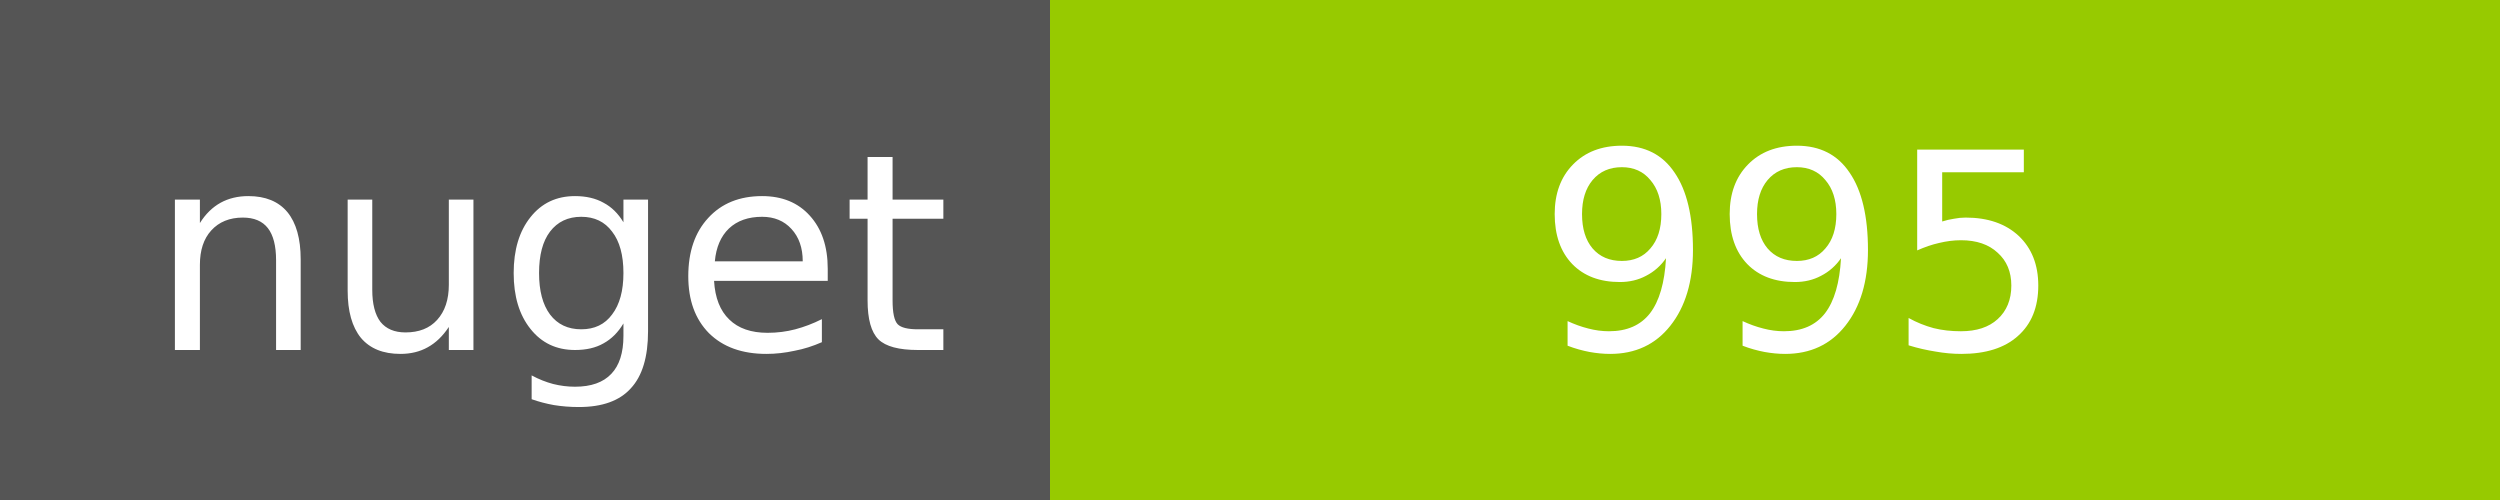
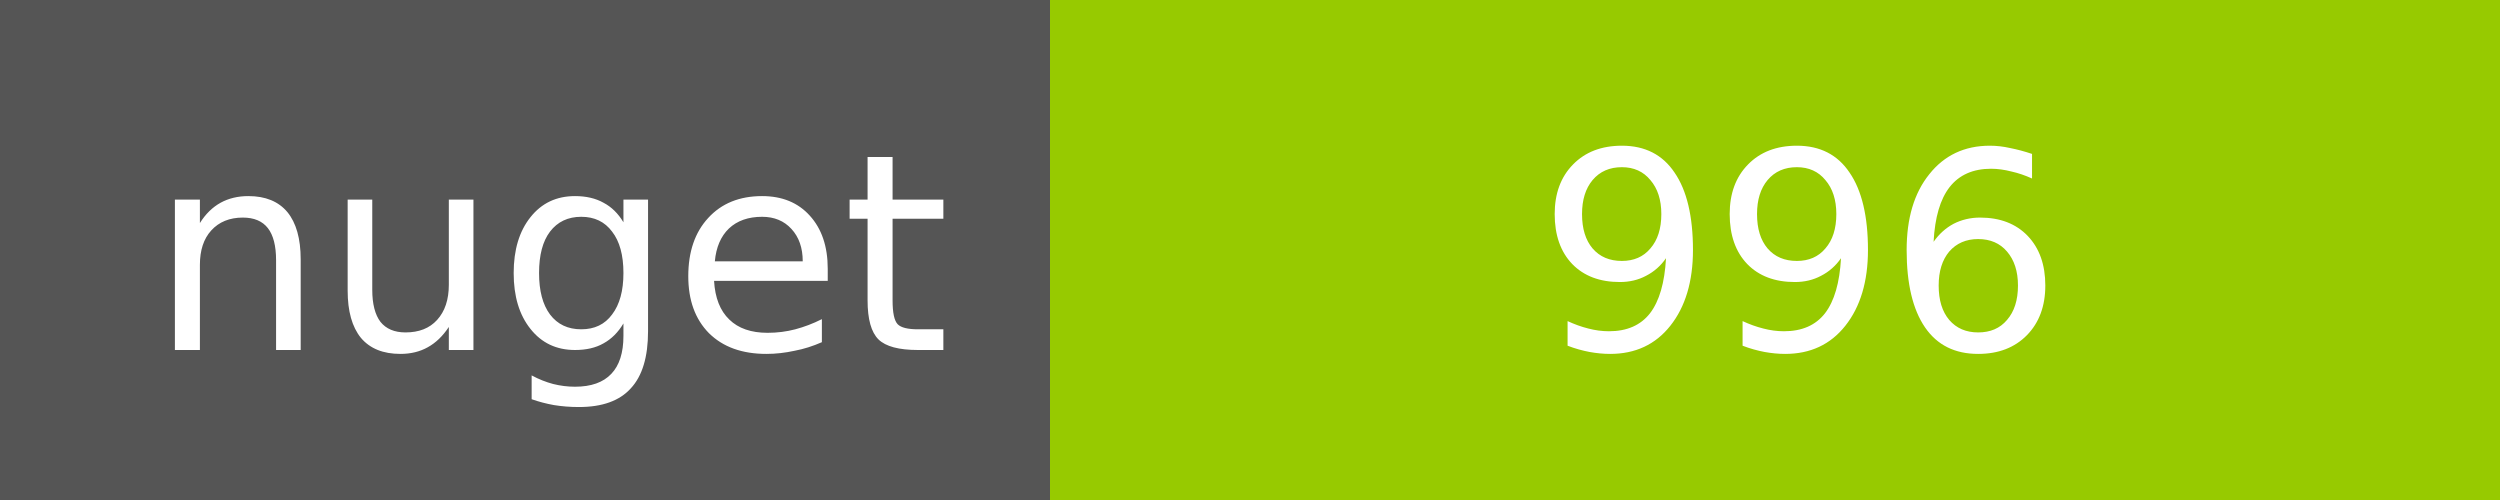
<svg xmlns="http://www.w3.org/2000/svg" width="100" height="20">
  <g shape-rendering="crispEdges">
    <path fill="#555" d="M0 0h42v20H0z" />
    <path fill="#97CA00" d="M42 0h58v20H42z" />
  </g>
  <g fill="#fff" text-anchor="middle" font-family="DejaVu Sans,Verdana,Geneva,sans-serif" font-size="11">
    <text x="22" y="14">nuget</text>
-     <text x="72" y="14">995</text>
+     <text x="72" y="14">996</text>
  </g>
</svg>
